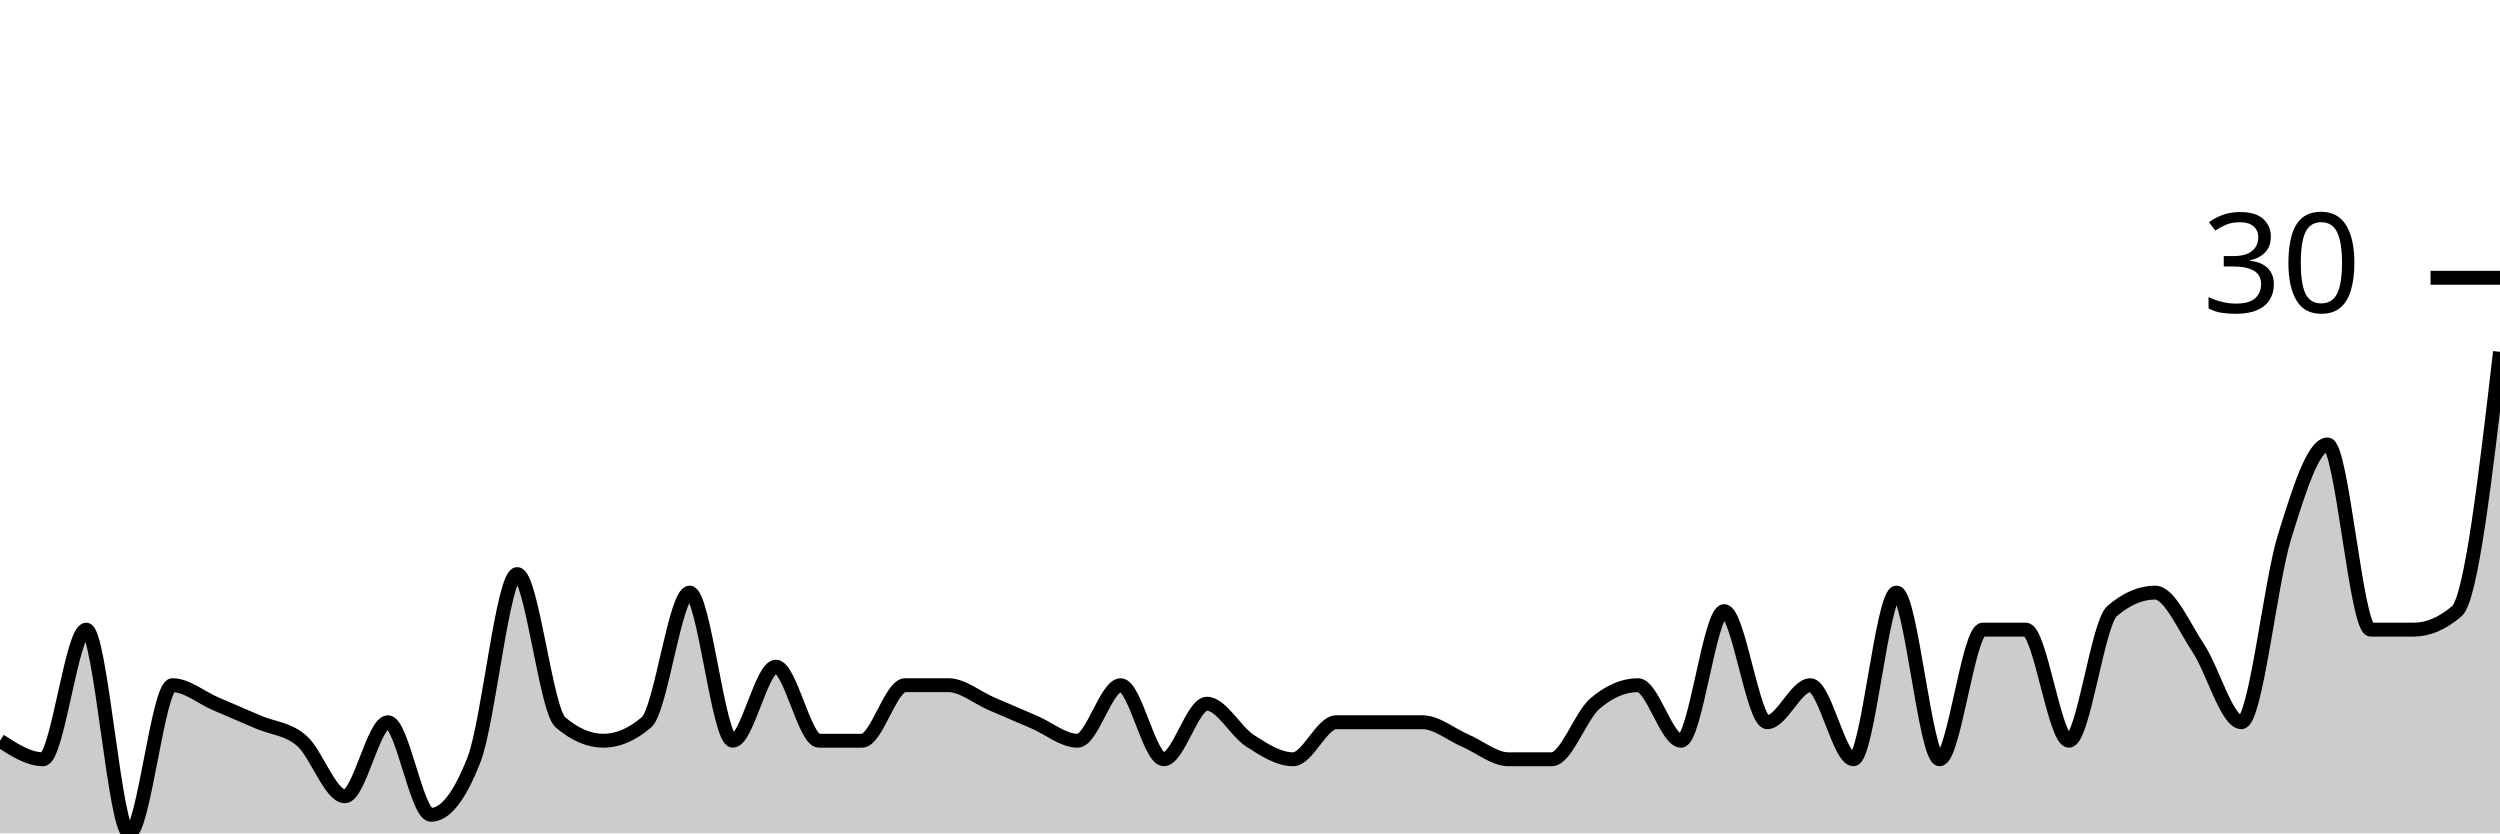
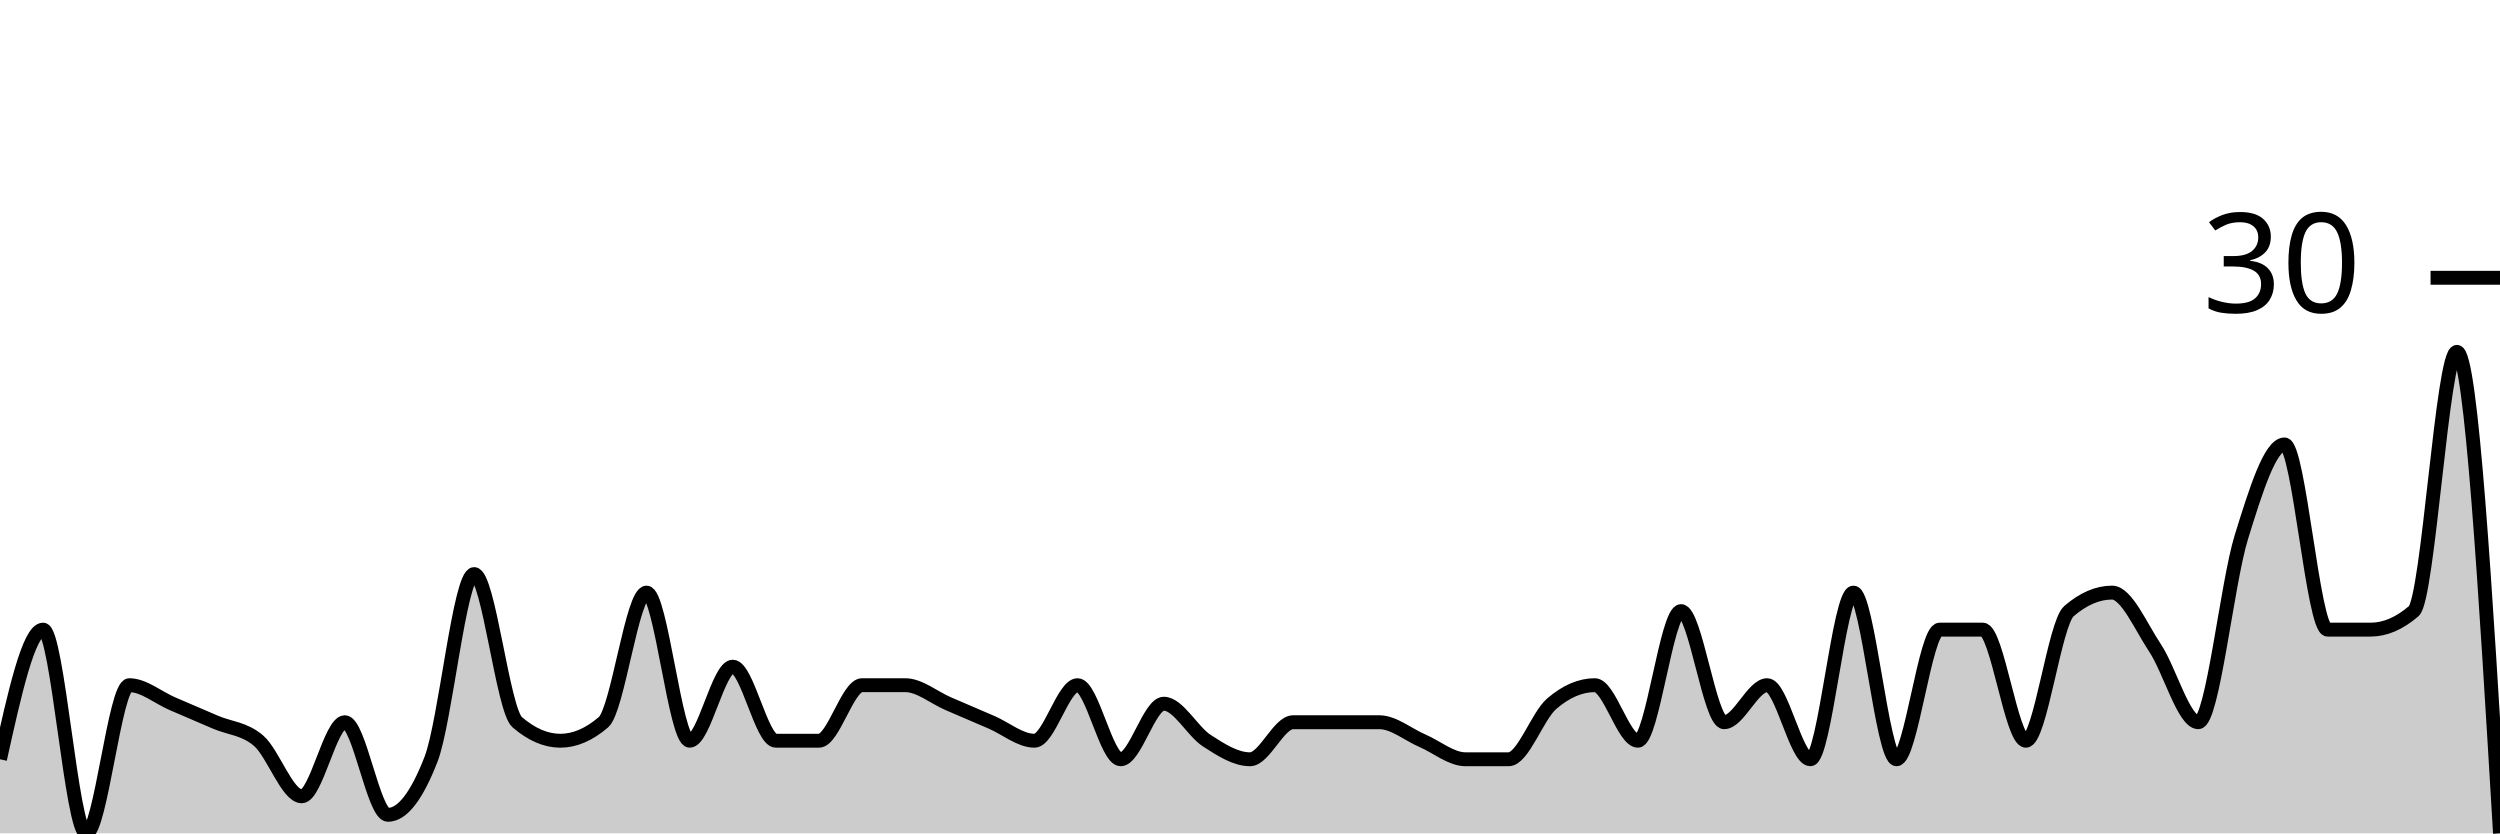
<svg xmlns="http://www.w3.org/2000/svg" viewBox="0 0 180 60">
  <g transform="translate(0,20)">
-     <path class="area" fill="rgba(0, 0, 0, 0.2)" d="M0,33.333C1.034,34,2.069,34.667,3.103,34.667C4.138,34.667,5.172,25.333,6.207,25.333C7.241,25.333,8.276,40,9.31,40C10.345,40,11.379,29.333,12.414,29.333C13.448,29.333,14.483,30.222,15.517,30.667C16.552,31.111,17.586,31.556,18.621,32C19.655,32.444,20.69,32.444,21.724,33.333C22.759,34.222,23.793,37.333,24.828,37.333C25.862,37.333,26.897,32,27.931,32C28.966,32,30,38.667,31.034,38.667C32.069,38.667,33.103,37.333,34.138,34.667C35.172,32,36.207,21.333,37.241,21.333C38.276,21.333,39.31,31.111,40.345,32C41.379,32.889,42.414,33.333,43.448,33.333C44.483,33.333,45.517,32.889,46.552,32C47.586,31.111,48.621,22.667,49.655,22.667C50.69,22.667,51.724,33.333,52.759,33.333C53.793,33.333,54.828,28,55.862,28C56.897,28,57.931,33.333,58.966,33.333C60,33.333,61.034,33.333,62.069,33.333C63.103,33.333,64.138,29.333,65.172,29.333C66.207,29.333,67.241,29.333,68.276,29.333C69.31,29.333,70.345,30.222,71.379,30.667C72.414,31.111,73.448,31.556,74.483,32C75.517,32.444,76.552,33.333,77.586,33.333C78.621,33.333,79.655,29.333,80.69,29.333C81.724,29.333,82.759,34.667,83.793,34.667C84.828,34.667,85.862,30.667,86.897,30.667C87.931,30.667,88.966,32.667,90,33.333C91.034,34,92.069,34.667,93.103,34.667C94.138,34.667,95.172,32,96.207,32C97.241,32,98.276,32,99.31,32C100.345,32,101.379,32,102.414,32C103.448,32,104.483,32.889,105.517,33.333C106.552,33.778,107.586,34.667,108.621,34.667C109.655,34.667,110.69,34.667,111.724,34.667C112.759,34.667,113.793,31.556,114.828,30.667C115.862,29.778,116.897,29.333,117.931,29.333C118.966,29.333,120,33.333,121.034,33.333C122.069,33.333,123.103,24,124.138,24C125.172,24,126.207,32,127.241,32C128.276,32,129.31,29.333,130.345,29.333C131.379,29.333,132.414,34.667,133.448,34.667C134.483,34.667,135.517,22.667,136.552,22.667C137.586,22.667,138.621,34.667,139.655,34.667C140.69,34.667,141.724,25.333,142.759,25.333C143.793,25.333,144.828,25.333,145.862,25.333C146.897,25.333,147.931,33.333,148.966,33.333C150,33.333,151.034,24.889,152.069,24C153.103,23.111,154.138,22.667,155.172,22.667C156.207,22.667,157.241,25.111,158.276,26.667C159.31,28.222,160.345,32,161.379,32C162.414,32,163.448,22,164.483,18.667C165.517,15.333,166.552,12,167.586,12C168.621,12,169.655,25.333,170.69,25.333C171.724,25.333,172.759,25.333,173.793,25.333C174.828,25.333,175.862,24.889,176.897,24C177.931,23.111,178.966,14.222,180,5.333L180,40C178.966,40,177.931,40,176.897,40C175.862,40,174.828,40,173.793,40C172.759,40,171.724,40,170.69,40C169.655,40,168.621,40,167.586,40C166.552,40,165.517,40,164.483,40C163.448,40,162.414,40,161.379,40C160.345,40,159.31,40,158.276,40C157.241,40,156.207,40,155.172,40C154.138,40,153.103,40,152.069,40C151.034,40,150,40,148.966,40C147.931,40,146.897,40,145.862,40C144.828,40,143.793,40,142.759,40C141.724,40,140.69,40,139.655,40C138.621,40,137.586,40,136.552,40C135.517,40,134.483,40,133.448,40C132.414,40,131.379,40,130.345,40C129.31,40,128.276,40,127.241,40C126.207,40,125.172,40,124.138,40C123.103,40,122.069,40,121.034,40C120,40,118.966,40,117.931,40C116.897,40,115.862,40,114.828,40C113.793,40,112.759,40,111.724,40C110.69,40,109.655,40,108.621,40C107.586,40,106.552,40,105.517,40C104.483,40,103.448,40,102.414,40C101.379,40,100.345,40,99.31,40C98.276,40,97.241,40,96.207,40C95.172,40,94.138,40,93.103,40C92.069,40,91.034,40,90,40C88.966,40,87.931,40,86.897,40C85.862,40,84.828,40,83.793,40C82.759,40,81.724,40,80.69,40C79.655,40,78.621,40,77.586,40C76.552,40,75.517,40,74.483,40C73.448,40,72.414,40,71.379,40C70.345,40,69.31,40,68.276,40C67.241,40,66.207,40,65.172,40C64.138,40,63.103,40,62.069,40C61.034,40,60,40,58.966,40C57.931,40,56.897,40,55.862,40C54.828,40,53.793,40,52.759,40C51.724,40,50.69,40,49.655,40C48.621,40,47.586,40,46.552,40C45.517,40,44.483,40,43.448,40C42.414,40,41.379,40,40.345,40C39.31,40,38.276,40,37.241,40C36.207,40,35.172,40,34.138,40C33.103,40,32.069,40,31.034,40C30,40,28.966,40,27.931,40C26.897,40,25.862,40,24.828,40C23.793,40,22.759,40,21.724,40C20.69,40,19.655,40,18.621,40C17.586,40,16.552,40,15.517,40C14.483,40,13.448,40,12.414,40C11.379,40,10.345,40,9.31,40C8.276,40,7.241,40,6.207,40C5.172,40,4.138,40,3.103,40C2.069,40,1.034,40,0,40Z" />
-     <path class="line" stroke="black" fill="none" d="M0,33.333C1.034,34,2.069,34.667,3.103,34.667C4.138,34.667,5.172,25.333,6.207,25.333C7.241,25.333,8.276,40,9.31,40C10.345,40,11.379,29.333,12.414,29.333C13.448,29.333,14.483,30.222,15.517,30.667C16.552,31.111,17.586,31.556,18.621,32C19.655,32.444,20.69,32.444,21.724,33.333C22.759,34.222,23.793,37.333,24.828,37.333C25.862,37.333,26.897,32,27.931,32C28.966,32,30,38.667,31.034,38.667C32.069,38.667,33.103,37.333,34.138,34.667C35.172,32,36.207,21.333,37.241,21.333C38.276,21.333,39.31,31.111,40.345,32C41.379,32.889,42.414,33.333,43.448,33.333C44.483,33.333,45.517,32.889,46.552,32C47.586,31.111,48.621,22.667,49.655,22.667C50.69,22.667,51.724,33.333,52.759,33.333C53.793,33.333,54.828,28,55.862,28C56.897,28,57.931,33.333,58.966,33.333C60,33.333,61.034,33.333,62.069,33.333C63.103,33.333,64.138,29.333,65.172,29.333C66.207,29.333,67.241,29.333,68.276,29.333C69.31,29.333,70.345,30.222,71.379,30.667C72.414,31.111,73.448,31.556,74.483,32C75.517,32.444,76.552,33.333,77.586,33.333C78.621,33.333,79.655,29.333,80.69,29.333C81.724,29.333,82.759,34.667,83.793,34.667C84.828,34.667,85.862,30.667,86.897,30.667C87.931,30.667,88.966,32.667,90,33.333C91.034,34,92.069,34.667,93.103,34.667C94.138,34.667,95.172,32,96.207,32C97.241,32,98.276,32,99.31,32C100.345,32,101.379,32,102.414,32C103.448,32,104.483,32.889,105.517,33.333C106.552,33.778,107.586,34.667,108.621,34.667C109.655,34.667,110.69,34.667,111.724,34.667C112.759,34.667,113.793,31.556,114.828,30.667C115.862,29.778,116.897,29.333,117.931,29.333C118.966,29.333,120,33.333,121.034,33.333C122.069,33.333,123.103,24,124.138,24C125.172,24,126.207,32,127.241,32C128.276,32,129.31,29.333,130.345,29.333C131.379,29.333,132.414,34.667,133.448,34.667C134.483,34.667,135.517,22.667,136.552,22.667C137.586,22.667,138.621,34.667,139.655,34.667C140.69,34.667,141.724,25.333,142.759,25.333C143.793,25.333,144.828,25.333,145.862,25.333C146.897,25.333,147.931,33.333,148.966,33.333C150,33.333,151.034,24.889,152.069,24C153.103,23.111,154.138,22.667,155.172,22.667C156.207,22.667,157.241,25.111,158.276,26.667C159.31,28.222,160.345,32,161.379,32C162.414,32,163.448,22,164.483,18.667C165.517,15.333,166.552,12,167.586,12C168.621,12,169.655,25.333,170.69,25.333C171.724,25.333,172.759,25.333,173.793,25.333C174.828,25.333,175.862,24.889,176.897,24C177.931,23.111,178.966,14.222,180,5.333" />
+     <path class="area" fill="rgba(0, 0, 0, 0.2)" d="M0,34.667C1.034,30,2.069,25.333,3.103,25.333C4.138,25.333,5.172,40,6.207,40C7.241,40,8.276,29.333,9.31,29.333C10.345,29.333,11.379,30.222,12.414,30.667C13.448,31.111,14.483,31.556,15.517,32C16.552,32.444,17.586,32.444,18.621,33.333C19.655,34.222,20.69,37.333,21.724,37.333C22.759,37.333,23.793,32,24.828,32C25.862,32,26.897,38.667,27.931,38.667C28.966,38.667,30,37.333,31.034,34.667C32.069,32,33.103,21.333,34.138,21.333C35.172,21.333,36.207,31.111,37.241,32C38.276,32.889,39.31,33.333,40.345,33.333C41.379,33.333,42.414,32.889,43.448,32C44.483,31.111,45.517,22.667,46.552,22.667C47.586,22.667,48.621,33.333,49.655,33.333C50.69,33.333,51.724,28,52.759,28C53.793,28,54.828,33.333,55.862,33.333C56.897,33.333,57.931,33.333,58.966,33.333C60,33.333,61.034,29.333,62.069,29.333C63.103,29.333,64.138,29.333,65.172,29.333C66.207,29.333,67.241,30.222,68.276,30.667C69.31,31.111,70.345,31.556,71.379,32C72.414,32.444,73.448,33.333,74.483,33.333C75.517,33.333,76.552,29.333,77.586,29.333C78.621,29.333,79.655,34.667,80.69,34.667C81.724,34.667,82.759,30.667,83.793,30.667C84.828,30.667,85.862,32.667,86.897,33.333C87.931,34,88.966,34.667,90,34.667C91.034,34.667,92.069,32,93.103,32C94.138,32,95.172,32,96.207,32C97.241,32,98.276,32,99.31,32C100.345,32,101.379,32.889,102.414,33.333C103.448,33.778,104.483,34.667,105.517,34.667C106.552,34.667,107.586,34.667,108.621,34.667C109.655,34.667,110.69,31.556,111.724,30.667C112.759,29.778,113.793,29.333,114.828,29.333C115.862,29.333,116.897,33.333,117.931,33.333C118.966,33.333,120,24,121.034,24C122.069,24,123.103,32,124.138,32C125.172,32,126.207,29.333,127.241,29.333C128.276,29.333,129.31,34.667,130.345,34.667C131.379,34.667,132.414,22.667,133.448,22.667C134.483,22.667,135.517,34.667,136.552,34.667C137.586,34.667,138.621,25.333,139.655,25.333C140.69,25.333,141.724,25.333,142.759,25.333C143.793,25.333,144.828,33.333,145.862,33.333C146.897,33.333,147.931,24.889,148.966,24C150,23.111,151.034,22.667,152.069,22.667C153.103,22.667,154.138,25.111,155.172,26.667C156.207,28.222,157.241,32,158.276,32C159.31,32,160.345,22,161.379,18.667C162.414,15.333,163.448,12,164.483,12C165.517,12,166.552,25.333,167.586,25.333C168.621,25.333,169.655,25.333,170.69,25.333C171.724,25.333,172.759,24.889,173.793,24C174.828,23.111,175.862,5.333,176.897,5.333C177.931,5.333,178.966,22.667,180,40L180,40C178.966,40,177.931,40,176.897,40C175.862,40,174.828,40,173.793,40C172.759,40,171.724,40,170.69,40C169.655,40,168.621,40,167.586,40C166.552,40,165.517,40,164.483,40C163.448,40,162.414,40,161.379,40C160.345,40,159.31,40,158.276,40C157.241,40,156.207,40,155.172,40C154.138,40,153.103,40,152.069,40C151.034,40,150,40,148.966,40C147.931,40,146.897,40,145.862,40C144.828,40,143.793,40,142.759,40C141.724,40,140.69,40,139.655,40C138.621,40,137.586,40,136.552,40C135.517,40,134.483,40,133.448,40C132.414,40,131.379,40,130.345,40C129.31,40,128.276,40,127.241,40C126.207,40,125.172,40,124.138,40C123.103,40,122.069,40,121.034,40C120,40,118.966,40,117.931,40C116.897,40,115.862,40,114.828,40C113.793,40,112.759,40,111.724,40C110.69,40,109.655,40,108.621,40C107.586,40,106.552,40,105.517,40C104.483,40,103.448,40,102.414,40C101.379,40,100.345,40,99.31,40C98.276,40,97.241,40,96.207,40C95.172,40,94.138,40,93.103,40C92.069,40,91.034,40,90,40C88.966,40,87.931,40,86.897,40C85.862,40,84.828,40,83.793,40C82.759,40,81.724,40,80.69,40C79.655,40,78.621,40,77.586,40C76.552,40,75.517,40,74.483,40C73.448,40,72.414,40,71.379,40C70.345,40,69.31,40,68.276,40C67.241,40,66.207,40,65.172,40C64.138,40,63.103,40,62.069,40C61.034,40,60,40,58.966,40C57.931,40,56.897,40,55.862,40C54.828,40,53.793,40,52.759,40C51.724,40,50.69,40,49.655,40C48.621,40,47.586,40,46.552,40C45.517,40,44.483,40,43.448,40C42.414,40,41.379,40,40.345,40C39.31,40,38.276,40,37.241,40C36.207,40,35.172,40,34.138,40C33.103,40,32.069,40,31.034,40C30,40,28.966,40,27.931,40C26.897,40,25.862,40,24.828,40C23.793,40,22.759,40,21.724,40C20.69,40,19.655,40,18.621,40C17.586,40,16.552,40,15.517,40C14.483,40,13.448,40,12.414,40C11.379,40,10.345,40,9.31,40C8.276,40,7.241,40,6.207,40C5.172,40,4.138,40,3.103,40C2.069,40,1.034,40,0,40Z" />
+     <path class="line" stroke="black" fill="none" d="M0,34.667C1.034,30,2.069,25.333,3.103,25.333C4.138,25.333,5.172,40,6.207,40C7.241,40,8.276,29.333,9.31,29.333C10.345,29.333,11.379,30.222,12.414,30.667C13.448,31.111,14.483,31.556,15.517,32C16.552,32.444,17.586,32.444,18.621,33.333C19.655,34.222,20.69,37.333,21.724,37.333C22.759,37.333,23.793,32,24.828,32C25.862,32,26.897,38.667,27.931,38.667C28.966,38.667,30,37.333,31.034,34.667C32.069,32,33.103,21.333,34.138,21.333C35.172,21.333,36.207,31.111,37.241,32C38.276,32.889,39.31,33.333,40.345,33.333C41.379,33.333,42.414,32.889,43.448,32C44.483,31.111,45.517,22.667,46.552,22.667C47.586,22.667,48.621,33.333,49.655,33.333C50.69,33.333,51.724,28,52.759,28C53.793,28,54.828,33.333,55.862,33.333C56.897,33.333,57.931,33.333,58.966,33.333C60,33.333,61.034,29.333,62.069,29.333C63.103,29.333,64.138,29.333,65.172,29.333C66.207,29.333,67.241,30.222,68.276,30.667C69.31,31.111,70.345,31.556,71.379,32C72.414,32.444,73.448,33.333,74.483,33.333C75.517,33.333,76.552,29.333,77.586,29.333C78.621,29.333,79.655,34.667,80.69,34.667C81.724,34.667,82.759,30.667,83.793,30.667C84.828,30.667,85.862,32.667,86.897,33.333C87.931,34,88.966,34.667,90,34.667C91.034,34.667,92.069,32,93.103,32C94.138,32,95.172,32,96.207,32C97.241,32,98.276,32,99.31,32C100.345,32,101.379,32.889,102.414,33.333C103.448,33.778,104.483,34.667,105.517,34.667C106.552,34.667,107.586,34.667,108.621,34.667C109.655,34.667,110.69,31.556,111.724,30.667C112.759,29.778,113.793,29.333,114.828,29.333C115.862,29.333,116.897,33.333,117.931,33.333C118.966,33.333,120,24,121.034,24C122.069,24,123.103,32,124.138,32C125.172,32,126.207,29.333,127.241,29.333C128.276,29.333,129.31,34.667,130.345,34.667C131.379,34.667,132.414,22.667,133.448,22.667C134.483,22.667,135.517,34.667,136.552,34.667C137.586,34.667,138.621,25.333,139.655,25.333C140.69,25.333,141.724,25.333,142.759,25.333C143.793,25.333,144.828,33.333,145.862,33.333C146.897,33.333,147.931,24.889,148.966,24C150,23.111,151.034,22.667,152.069,22.667C153.103,22.667,154.138,25.111,155.172,26.667C156.207,28.222,157.241,32,158.276,32C159.31,32,160.345,22,161.379,18.667C162.414,15.333,163.448,12,164.483,12C165.517,12,166.552,25.333,167.586,25.333C168.621,25.333,169.655,25.333,170.69,25.333C171.724,25.333,172.759,24.889,173.793,24C174.828,23.111,175.862,5.333,176.897,5.333C177.931,5.333,178.966,22.667,180,40" />
    <path class="axis-ceiling" stroke-width="1" stroke="black" fill="none" d="M175,0L180,0" />
    <text class="axis-ceiling-label" font-family="sans-serif" text-anchor="end" font-size="10px" x="170" y="2.5">30</text>
  </g>
</svg>
